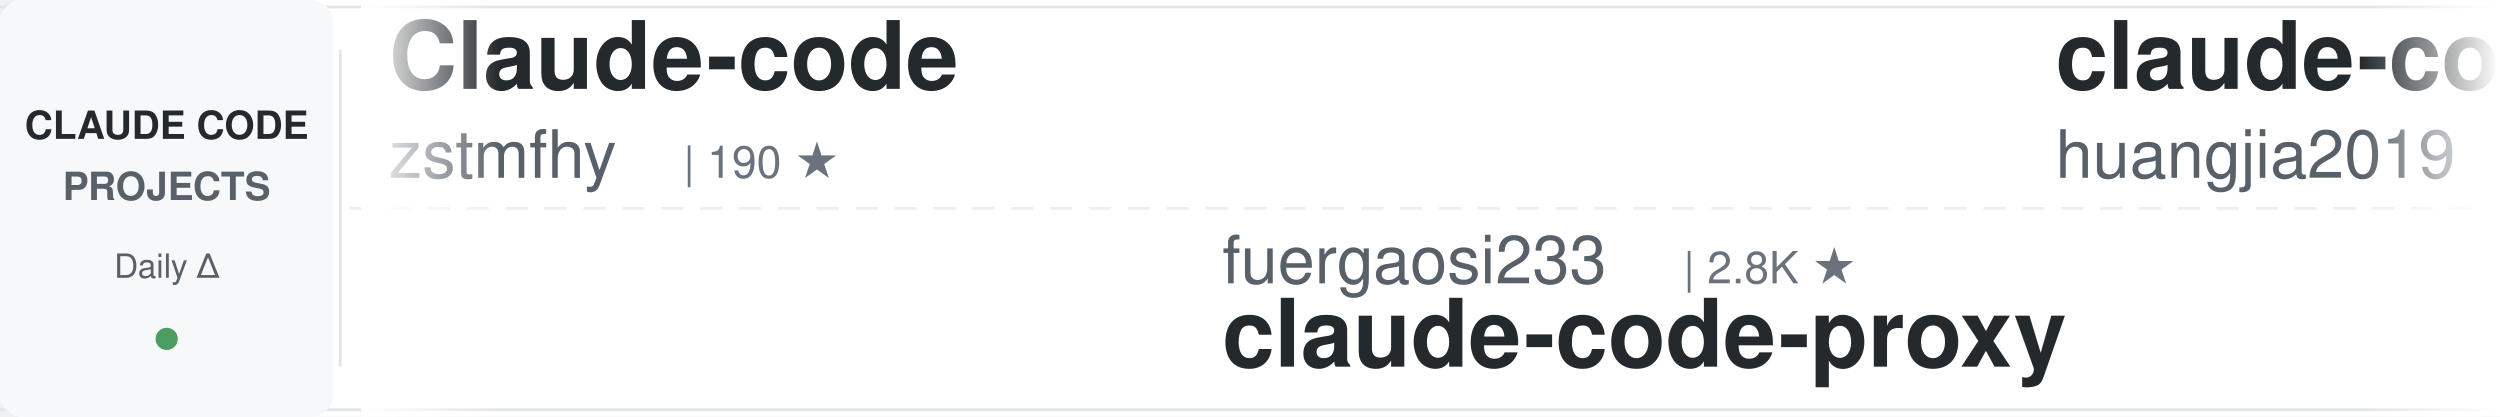
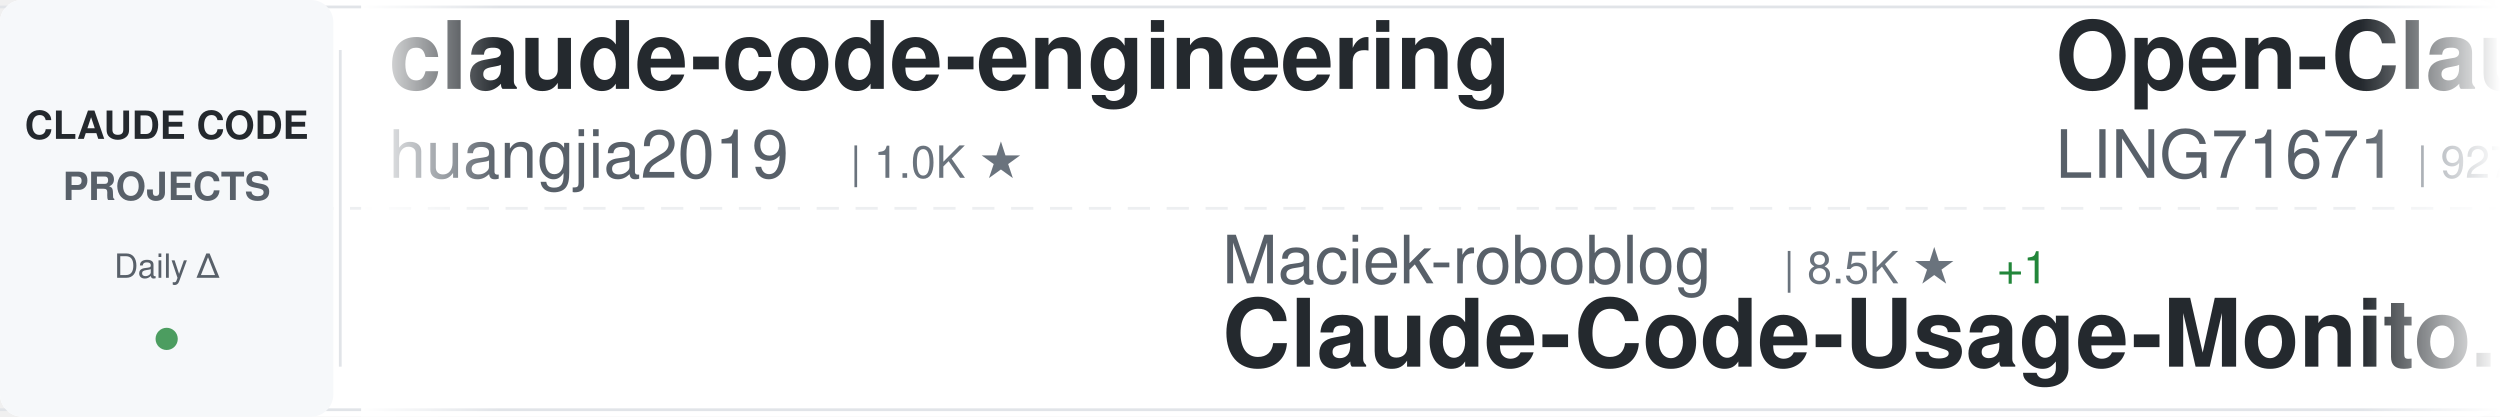
<svg xmlns="http://www.w3.org/2000/svg" width="900" height="150">
  <defs>
    <linearGradient id="awesomeLeftFade" x1="0%" y1="0%" x2="100%" y2="0%">
      <stop offset="0%" style="stop-color:#ffffff;stop-opacity:1" />
      <stop offset="100%" style="stop-color:#ffffff;stop-opacity:0" />
    </linearGradient>
    <linearGradient id="awesomeRightFade" x1="0%" y1="0%" x2="100%" y2="0%">
      <stop offset="0%" style="stop-color:#ffffff;stop-opacity:0" />
      <stop offset="100%" style="stop-color:#ffffff;stop-opacity:1" />
    </linearGradient>
  </defs>
  <rect width="900" height="150" fill="#ffffff" rx="8" />
  <rect x="0" y="2" width="900" height="1" fill="#e1e4e8" />
  <rect x="0" y="147" width="900" height="1" fill="#e1e4e8" />
  <line x1="0" y1="75" x2="900" y2="75" stroke="#e1e4e8" stroke-width="1" stroke-dasharray="8 6" opacity="0.6" />
  <rect x="0" y="0" width="120" height="150" fill="#f6f8fa" rx="8" />
  <text x="60" y="50" font-family="-apple-system, BlinkMacSystemFont, 'Segoe UI', Helvetica, Arial, sans-serif" font-size="14" font-weight="600" fill="#24292e" text-anchor="middle">CLAUDE CODE</text>
  <text x="60" y="72" font-family="-apple-system, BlinkMacSystemFont, 'Segoe UI', Helvetica, Arial, sans-serif" font-size="14" font-weight="600" fill="#586069" text-anchor="middle">PROJECTS</text>
  <text x="60" y="100" font-family="-apple-system, BlinkMacSystemFont, 'Segoe UI', Helvetica, Arial, sans-serif" font-size="12" font-weight="500" fill="#586069" text-anchor="middle">Daily Δ</text>
  <circle cx="60" cy="122" r="4" fill="#22863a" opacity="0.8" />
  <rect x="122" y="18" width="1" height="114" fill="#e1e4e8" />
  <clipPath id="awesomeTickerClip">
    <rect x="130" y="0" width="770" height="150" />
  </clipPath>
  <g clip-path="url(#awesomeTickerClip)">
    <g id="awesomeTickerItems">
      <animateTransform attributeName="transform" attributeType="XML" type="translate" from="0 0" to="-3000 0" dur="54s" repeatCount="indefinite" />
      <g transform="translate(0, 0)">
-         <text x="140" y="32" font-family="-apple-system, BlinkMacSystemFont, 'Segoe UI', Helvetica, Arial, sans-serif" font-size="34" font-weight="600" fill="#24292e">Claude-code</text>
-         <text x="140" y="64" font-family="-apple-system, BlinkMacSystemFont, 'Segoe UI', Helvetica, Arial, sans-serif" font-size="24" font-weight="400" fill="#586069">zstmfhy</text>
-         <text x="246" y="64" font-family="-apple-system, BlinkMacSystemFont, 'Segoe UI', Helvetica, Arial, sans-serif" font-size="16" font-weight="500" fill="#6a737d">| 190 ★</text>
-       </g>
-       <g transform="translate(300, 0)">
-         <text x="140" y="102" font-family="-apple-system, BlinkMacSystemFont, 'Segoe UI', Helvetica, Arial, sans-serif" font-size="24" font-weight="400" fill="#586069">fuergaosi233</text>
-         <text x="306" y="102" font-family="-apple-system, BlinkMacSystemFont, 'Segoe UI', Helvetica, Arial, sans-serif" font-size="16" font-weight="500" fill="#6a737d">| 2.8K ★</text>
-         <text x="140" y="132" font-family="-apple-system, BlinkMacSystemFont, 'Segoe UI', Helvetica, Arial, sans-serif" font-size="34" font-weight="600" fill="#24292e">claude-code-proxy</text>
-       </g>
-       <g transform="translate(600, 0)">
        <text x="140" y="32" font-family="-apple-system, BlinkMacSystemFont, 'Segoe UI', Helvetica, Arial, sans-serif" font-size="34" font-weight="600" fill="#24292e">claude-code-engineering</text>
        <text x="140" y="64" font-family="-apple-system, BlinkMacSystemFont, 'Segoe UI', Helvetica, Arial, sans-serif" font-size="24" font-weight="400" fill="#586069">huangjia2019</text>
        <text x="306" y="64" font-family="-apple-system, BlinkMacSystemFont, 'Segoe UI', Helvetica, Arial, sans-serif" font-size="16" font-weight="500" fill="#6a737d">| 1.0K ★</text>
      </g>
+       <g transform="translate(300, 0)">
+         <text x="140" y="102" font-family="-apple-system, BlinkMacSystemFont, 'Segoe UI', Helvetica, Arial, sans-serif" font-size="24" font-weight="400" fill="#586069">Maciek-roboblog</text>
+         <text x="342" y="102" font-family="-apple-system, BlinkMacSystemFont, 'Segoe UI', Helvetica, Arial, sans-serif" font-size="16" font-weight="500" fill="#6a737d">| 8.5K ★</text>
+         <text x="419" y="102" font-family="-apple-system, BlinkMacSystemFont, 'Segoe UI', Helvetica, Arial, sans-serif" font-size="16" font-weight="500" fill="#22863a"> +1</text>
+         <text x="140" y="132" font-family="-apple-system, BlinkMacSystemFont, 'Segoe UI', Helvetica, Arial, sans-serif" font-size="34" font-weight="600" fill="#24292e">Claude-Code-Usage-Monito...</text>
+       </g>
+       <g transform="translate(600, 0)">
+         <text x="140" y="32" font-family="-apple-system, BlinkMacSystemFont, 'Segoe UI', Helvetica, Arial, sans-serif" font-size="34" font-weight="600" fill="#24292e">Open-ClaudeCode</text>
+         <text x="140" y="64" font-family="-apple-system, BlinkMacSystemFont, 'Segoe UI', Helvetica, Arial, sans-serif" font-size="24" font-weight="400" fill="#586069">LING71671</text>
+         <text x="270" y="64" font-family="-apple-system, BlinkMacSystemFont, 'Segoe UI', Helvetica, Arial, sans-serif" font-size="16" font-weight="500" fill="#6a737d">| 927 ★</text>
+       </g>
      <g transform="translate(900, 0)">
-         <text x="140" y="102" font-family="-apple-system, BlinkMacSystemFont, 'Segoe UI', Helvetica, Arial, sans-serif" font-size="24" font-weight="400" fill="#586069">chauncygu</text>
-         <text x="270" y="102" font-family="-apple-system, BlinkMacSystemFont, 'Segoe UI', Helvetica, Arial, sans-serif" font-size="16" font-weight="500" fill="#6a737d">| 2.8K ★</text>
-         <text x="140" y="132" font-family="-apple-system, BlinkMacSystemFont, 'Segoe UI', Helvetica, Arial, sans-serif" font-size="34" font-weight="600" fill="#24292e">collection-claude-code-s...</text>
+         <text x="140" y="102" font-family="-apple-system, BlinkMacSystemFont, 'Segoe UI', Helvetica, Arial, sans-serif" font-size="24" font-weight="400" fill="#586069">VoltAgent</text>
+         <text x="270" y="102" font-family="-apple-system, BlinkMacSystemFont, 'Segoe UI', Helvetica, Arial, sans-serif" font-size="16" font-weight="500" fill="#6a737d">| 23.7K ★</text>
+         <text x="356" y="102" font-family="-apple-system, BlinkMacSystemFont, 'Segoe UI', Helvetica, Arial, sans-serif" font-size="16" font-weight="500" fill="#22863a"> +2</text>
+         <text x="140" y="132" font-family="-apple-system, BlinkMacSystemFont, 'Segoe UI', Helvetica, Arial, sans-serif" font-size="34" font-weight="600" fill="#24292e">awesome-claude-code-suba...</text>
      </g>
      <g transform="translate(1200, 0)">
-         <text x="140" y="32" font-family="-apple-system, BlinkMacSystemFont, 'Segoe UI', Helvetica, Arial, sans-serif" font-size="34" font-weight="600" fill="#24292e">claude-code-my-workflow</text>
-         <text x="140" y="64" font-family="-apple-system, BlinkMacSystemFont, 'Segoe UI', Helvetica, Arial, sans-serif" font-size="24" font-weight="400" fill="#586069">pedrohcgs</text>
-         <text x="270" y="64" font-family="-apple-system, BlinkMacSystemFont, 'Segoe UI', Helvetica, Arial, sans-serif" font-size="16" font-weight="500" fill="#6a737d">| 1.4K ★</text>
+         <text x="140" y="32" font-family="-apple-system, BlinkMacSystemFont, 'Segoe UI', Helvetica, Arial, sans-serif" font-size="34" font-weight="600" fill="#24292e">oh-my-claudecode</text>
+         <text x="140" y="64" font-family="-apple-system, BlinkMacSystemFont, 'Segoe UI', Helvetica, Arial, sans-serif" font-size="24" font-weight="400" fill="#586069">Yeachan-Heo</text>
+         <text x="294" y="64" font-family="-apple-system, BlinkMacSystemFont, 'Segoe UI', Helvetica, Arial, sans-serif" font-size="16" font-weight="500" fill="#6a737d">| 38.1K ★</text>
+         <text x="380" y="64" font-family="-apple-system, BlinkMacSystemFont, 'Segoe UI', Helvetica, Arial, sans-serif" font-size="16" font-weight="500" fill="#22863a"> +7</text>
      </g>
      <g transform="translate(1500, 0)">
-         <text x="140" y="102" font-family="-apple-system, BlinkMacSystemFont, 'Segoe UI', Helvetica, Arial, sans-serif" font-size="24" font-weight="400" fill="#586069">krusemediallc</text>
-         <text x="318" y="102" font-family="-apple-system, BlinkMacSystemFont, 'Segoe UI', Helvetica, Arial, sans-serif" font-size="16" font-weight="500" fill="#6a737d">| 1.0K ★</text>
-         <text x="395" y="102" font-family="-apple-system, BlinkMacSystemFont, 'Segoe UI', Helvetica, Arial, sans-serif" font-size="16" font-weight="500" fill="#22863a"> +1</text>
-         <text x="140" y="132" font-family="-apple-system, BlinkMacSystemFont, 'Segoe UI', Helvetica, Arial, sans-serif" font-size="34" font-weight="600" fill="#24292e">arcads-claude-code</text>
+         <text x="140" y="102" font-family="-apple-system, BlinkMacSystemFont, 'Segoe UI', Helvetica, Arial, sans-serif" font-size="24" font-weight="400" fill="#586069">ChinaSiro</text>
+         <text x="270" y="102" font-family="-apple-system, BlinkMacSystemFont, 'Segoe UI', Helvetica, Arial, sans-serif" font-size="16" font-weight="500" fill="#6a737d">| 9.6K ★</text>
+         <text x="347" y="102" font-family="-apple-system, BlinkMacSystemFont, 'Segoe UI', Helvetica, Arial, sans-serif" font-size="16" font-weight="500" fill="#22863a"> +1</text>
+         <text x="140" y="132" font-family="-apple-system, BlinkMacSystemFont, 'Segoe UI', Helvetica, Arial, sans-serif" font-size="34" font-weight="600" fill="#24292e">claude-code-sourcemap</text>
      </g>
      <g transform="translate(1800, 0)">
-         <text x="140" y="32" font-family="-apple-system, BlinkMacSystemFont, 'Segoe UI', Helvetica, Arial, sans-serif" font-size="34" font-weight="600" fill="#24292e">claude-code-action</text>
-         <text x="140" y="64" font-family="-apple-system, BlinkMacSystemFont, 'Segoe UI', Helvetica, Arial, sans-serif" font-size="24" font-weight="400" fill="#586069">anthropics</text>
-         <text x="282" y="64" font-family="-apple-system, BlinkMacSystemFont, 'Segoe UI', Helvetica, Arial, sans-serif" font-size="16" font-weight="500" fill="#6a737d">| 8.5K ★</text>
-         <text x="359" y="64" font-family="-apple-system, BlinkMacSystemFont, 'Segoe UI', Helvetica, Arial, sans-serif" font-size="16" font-weight="500" fill="#22863a"> +1</text>
+         <text x="140" y="32" font-family="-apple-system, BlinkMacSystemFont, 'Segoe UI', Helvetica, Arial, sans-serif" font-size="34" font-weight="600" fill="#24292e">awesome-claude-code-tool...</text>
+         <text x="140" y="64" font-family="-apple-system, BlinkMacSystemFont, 'Segoe UI', Helvetica, Arial, sans-serif" font-size="24" font-weight="400" fill="#586069">rohitg00</text>
+         <text x="258" y="64" font-family="-apple-system, BlinkMacSystemFont, 'Segoe UI', Helvetica, Arial, sans-serif" font-size="16" font-weight="500" fill="#6a737d">| 2.4K ★</text>
+         <text x="335" y="64" font-family="-apple-system, BlinkMacSystemFont, 'Segoe UI', Helvetica, Arial, sans-serif" font-size="16" font-weight="500" fill="#22863a"> +1</text>
      </g>
      <g transform="translate(2100, 0)">
-         <text x="140" y="102" font-family="-apple-system, BlinkMacSystemFont, 'Segoe UI', Helvetica, Arial, sans-serif" font-size="24" font-weight="400" fill="#586069">JrCx7scC</text>
-         <text x="258" y="102" font-family="-apple-system, BlinkMacSystemFont, 'Segoe UI', Helvetica, Arial, sans-serif" font-size="16" font-weight="500" fill="#6a737d">| 371 ★</text>
-         <text x="140" y="132" font-family="-apple-system, BlinkMacSystemFont, 'Segoe UI', Helvetica, Arial, sans-serif" font-size="34" font-weight="600" fill="#24292e">claude-code-source</text>
+         <text x="140" y="102" font-family="-apple-system, BlinkMacSystemFont, 'Segoe UI', Helvetica, Arial, sans-serif" font-size="24" font-weight="400" fill="#586069">ponponon</text>
+         <text x="258" y="102" font-family="-apple-system, BlinkMacSystemFont, 'Segoe UI', Helvetica, Arial, sans-serif" font-size="16" font-weight="500" fill="#6a737d">| 2.3K ★</text>
+         <text x="140" y="132" font-family="-apple-system, BlinkMacSystemFont, 'Segoe UI', Helvetica, Arial, sans-serif" font-size="34" font-weight="600" fill="#24292e">claude_code_src</text>
      </g>
      <g transform="translate(2400, 0)">
-         <text x="140" y="32" font-family="-apple-system, BlinkMacSystemFont, 'Segoe UI', Helvetica, Arial, sans-serif" font-size="34" font-weight="600" fill="#24292e">claude-code-templates</text>
-         <text x="140" y="64" font-family="-apple-system, BlinkMacSystemFont, 'Segoe UI', Helvetica, Arial, sans-serif" font-size="24" font-weight="400" fill="#586069">davila7</text>
-         <text x="246" y="64" font-family="-apple-system, BlinkMacSystemFont, 'Segoe UI', Helvetica, Arial, sans-serif" font-size="16" font-weight="500" fill="#6a737d">| 29.9K ★</text>
+         <text x="140" y="32" font-family="-apple-system, BlinkMacSystemFont, 'Segoe UI', Helvetica, Arial, sans-serif" font-size="34" font-weight="600" fill="#24292e">claude-code-guide</text>
+         <text x="140" y="64" font-family="-apple-system, BlinkMacSystemFont, 'Segoe UI', Helvetica, Arial, sans-serif" font-size="24" font-weight="400" fill="#586069">Cranot</text>
+         <text x="234" y="64" font-family="-apple-system, BlinkMacSystemFont, 'Segoe UI', Helvetica, Arial, sans-serif" font-size="16" font-weight="500" fill="#6a737d">| 2.8K ★</text>
      </g>
      <g transform="translate(2700, 0)">
-         <text x="140" y="102" font-family="-apple-system, BlinkMacSystemFont, 'Segoe UI', Helvetica, Arial, sans-serif" font-size="24" font-weight="400" fill="#586069">anthropics</text>
-         <text x="282" y="102" font-family="-apple-system, BlinkMacSystemFont, 'Segoe UI', Helvetica, Arial, sans-serif" font-size="16" font-weight="500" fill="#6a737d">| 164.0K ★</text>
-         <text x="377" y="102" font-family="-apple-system, BlinkMacSystemFont, 'Segoe UI', Helvetica, Arial, sans-serif" font-size="16" font-weight="500" fill="#22863a"> +14</text>
-         <text x="140" y="132" font-family="-apple-system, BlinkMacSystemFont, 'Segoe UI', Helvetica, Arial, sans-serif" font-size="34" font-weight="600" fill="#24292e">skills</text>
+         <text x="140" y="102" font-family="-apple-system, BlinkMacSystemFont, 'Segoe UI', Helvetica, Arial, sans-serif" font-size="24" font-weight="400" fill="#586069">kodu-ai</text>
+         <text x="246" y="102" font-family="-apple-system, BlinkMacSystemFont, 'Segoe UI', Helvetica, Arial, sans-serif" font-size="16" font-weight="500" fill="#6a737d">| 5.3K ★</text>
+         <text x="140" y="132" font-family="-apple-system, BlinkMacSystemFont, 'Segoe UI', Helvetica, Arial, sans-serif" font-size="34" font-weight="600" fill="#24292e">claude-coder</text>
      </g>
      <g transform="translate(3000, 0)">
-         <text x="140" y="32" font-family="-apple-system, BlinkMacSystemFont, 'Segoe UI', Helvetica, Arial, sans-serif" font-size="34" font-weight="600" fill="#24292e">Claude-code</text>
-         <text x="140" y="64" font-family="-apple-system, BlinkMacSystemFont, 'Segoe UI', Helvetica, Arial, sans-serif" font-size="24" font-weight="400" fill="#586069">zstmfhy</text>
-         <text x="246" y="64" font-family="-apple-system, BlinkMacSystemFont, 'Segoe UI', Helvetica, Arial, sans-serif" font-size="16" font-weight="500" fill="#6a737d">| 190 ★</text>
-       </g>
-       <g transform="translate(3300, 0)">
-         <text x="140" y="102" font-family="-apple-system, BlinkMacSystemFont, 'Segoe UI', Helvetica, Arial, sans-serif" font-size="24" font-weight="400" fill="#586069">fuergaosi233</text>
-         <text x="306" y="102" font-family="-apple-system, BlinkMacSystemFont, 'Segoe UI', Helvetica, Arial, sans-serif" font-size="16" font-weight="500" fill="#6a737d">| 2.8K ★</text>
-         <text x="140" y="132" font-family="-apple-system, BlinkMacSystemFont, 'Segoe UI', Helvetica, Arial, sans-serif" font-size="34" font-weight="600" fill="#24292e">claude-code-proxy</text>
-       </g>
-       <g transform="translate(3600, 0)">
        <text x="140" y="32" font-family="-apple-system, BlinkMacSystemFont, 'Segoe UI', Helvetica, Arial, sans-serif" font-size="34" font-weight="600" fill="#24292e">claude-code-engineering</text>
        <text x="140" y="64" font-family="-apple-system, BlinkMacSystemFont, 'Segoe UI', Helvetica, Arial, sans-serif" font-size="24" font-weight="400" fill="#586069">huangjia2019</text>
        <text x="306" y="64" font-family="-apple-system, BlinkMacSystemFont, 'Segoe UI', Helvetica, Arial, sans-serif" font-size="16" font-weight="500" fill="#6a737d">| 1.0K ★</text>
      </g>
+       <g transform="translate(3300, 0)">
+         <text x="140" y="102" font-family="-apple-system, BlinkMacSystemFont, 'Segoe UI', Helvetica, Arial, sans-serif" font-size="24" font-weight="400" fill="#586069">Maciek-roboblog</text>
+         <text x="342" y="102" font-family="-apple-system, BlinkMacSystemFont, 'Segoe UI', Helvetica, Arial, sans-serif" font-size="16" font-weight="500" fill="#6a737d">| 8.5K ★</text>
+         <text x="419" y="102" font-family="-apple-system, BlinkMacSystemFont, 'Segoe UI', Helvetica, Arial, sans-serif" font-size="16" font-weight="500" fill="#22863a"> +1</text>
+         <text x="140" y="132" font-family="-apple-system, BlinkMacSystemFont, 'Segoe UI', Helvetica, Arial, sans-serif" font-size="34" font-weight="600" fill="#24292e">Claude-Code-Usage-Monito...</text>
+       </g>
+       <g transform="translate(3600, 0)">
+         <text x="140" y="32" font-family="-apple-system, BlinkMacSystemFont, 'Segoe UI', Helvetica, Arial, sans-serif" font-size="34" font-weight="600" fill="#24292e">Open-ClaudeCode</text>
+         <text x="140" y="64" font-family="-apple-system, BlinkMacSystemFont, 'Segoe UI', Helvetica, Arial, sans-serif" font-size="24" font-weight="400" fill="#586069">LING71671</text>
+         <text x="270" y="64" font-family="-apple-system, BlinkMacSystemFont, 'Segoe UI', Helvetica, Arial, sans-serif" font-size="16" font-weight="500" fill="#6a737d">| 927 ★</text>
+       </g>
      <g transform="translate(3900, 0)">
-         <text x="140" y="102" font-family="-apple-system, BlinkMacSystemFont, 'Segoe UI', Helvetica, Arial, sans-serif" font-size="24" font-weight="400" fill="#586069">chauncygu</text>
-         <text x="270" y="102" font-family="-apple-system, BlinkMacSystemFont, 'Segoe UI', Helvetica, Arial, sans-serif" font-size="16" font-weight="500" fill="#6a737d">| 2.8K ★</text>
-         <text x="140" y="132" font-family="-apple-system, BlinkMacSystemFont, 'Segoe UI', Helvetica, Arial, sans-serif" font-size="34" font-weight="600" fill="#24292e">collection-claude-code-s...</text>
+         <text x="140" y="102" font-family="-apple-system, BlinkMacSystemFont, 'Segoe UI', Helvetica, Arial, sans-serif" font-size="24" font-weight="400" fill="#586069">VoltAgent</text>
+         <text x="270" y="102" font-family="-apple-system, BlinkMacSystemFont, 'Segoe UI', Helvetica, Arial, sans-serif" font-size="16" font-weight="500" fill="#6a737d">| 23.7K ★</text>
+         <text x="356" y="102" font-family="-apple-system, BlinkMacSystemFont, 'Segoe UI', Helvetica, Arial, sans-serif" font-size="16" font-weight="500" fill="#22863a"> +2</text>
+         <text x="140" y="132" font-family="-apple-system, BlinkMacSystemFont, 'Segoe UI', Helvetica, Arial, sans-serif" font-size="34" font-weight="600" fill="#24292e">awesome-claude-code-suba...</text>
      </g>
    </g>
  </g>
  <rect x="130" y="0" width="50" height="150" fill="url(#awesomeLeftFade)" />
  <rect x="850" y="0" width="50" height="150" fill="url(#awesomeRightFade)" />
</svg>
